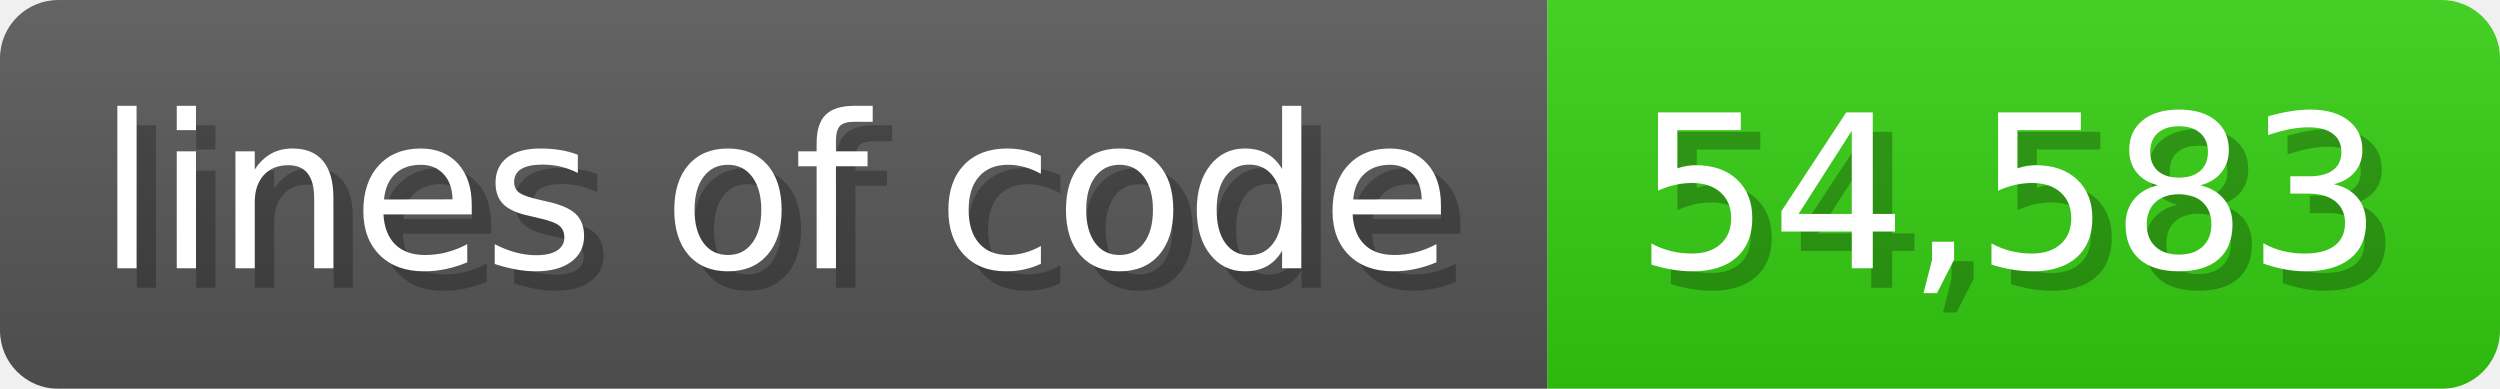
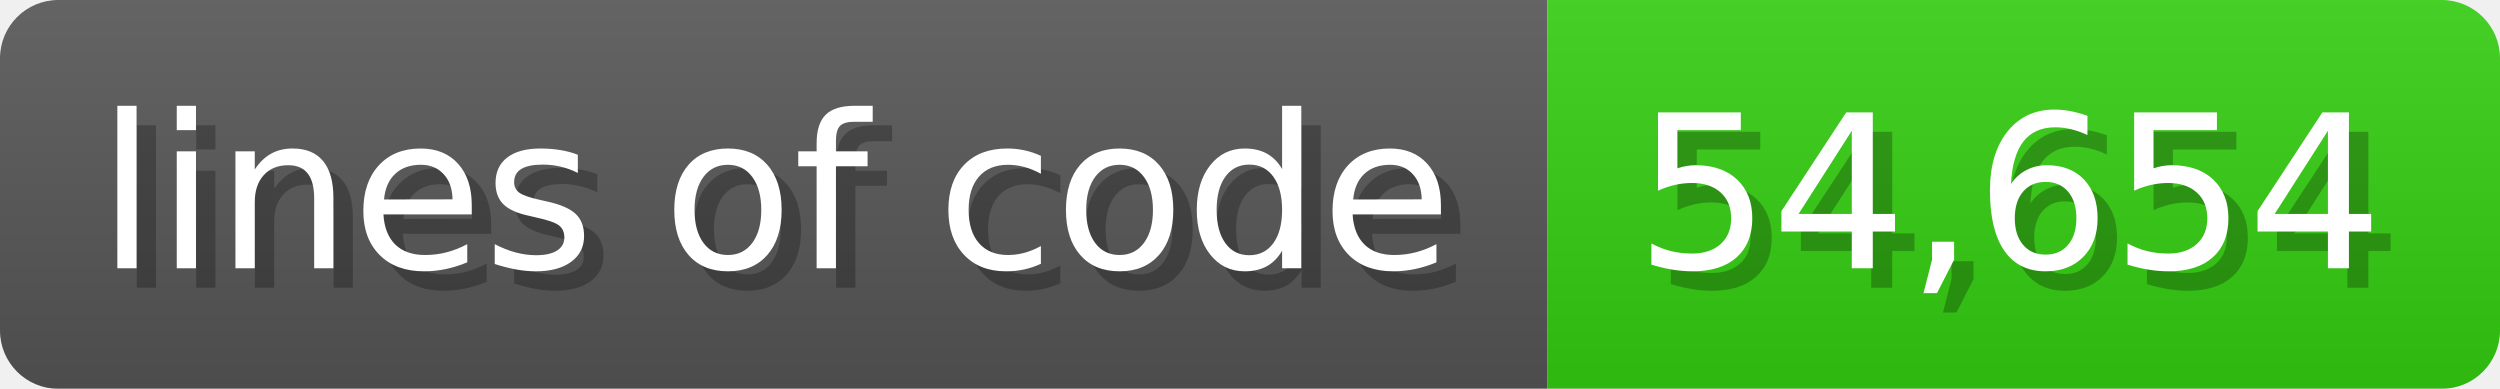
<svg xmlns="http://www.w3.org/2000/svg" width="128.6" height="20" viewBox="0 0 1286 200">
  <linearGradient id="a" x2="0" y2="100%">
    <stop offset="0" stop-opacity=".1" stop-color="#EEE" />
    <stop offset="1" stop-opacity=".1" />
  </linearGradient>
  <mask id="m">
    <rect width="1286" height="200" rx="30" fill="#FFF" />
  </mask>
  <g mask="url(#m)">
    <rect width="796" height="200" fill="#555" />
    <rect width="490" height="200" fill="#3C1" x="796" />
    <rect width="1286" height="200" fill="url(#a)" />
  </g>
  <g fill="#fff" text-anchor="start" font-family="Verdana,DejaVu Sans,sans-serif" font-size="110">
    <text x="60" y="148" textLength="696" fill="#000" opacity="0.25">lines of code</text>
    <text x="50" y="138" textLength="696">lines of code</text>
-     <text x="851" y="148" textLength="390" fill="#000" opacity="0.25">54,583</text>
-     <text x="841" y="138" textLength="390">54,583</text>
+     <text x="851" y="148" textLength="390" fill="#000" opacity="0.25">54,654</text>
+     <text x="841" y="138" textLength="390">54,654</text>
  </g>
</svg>
